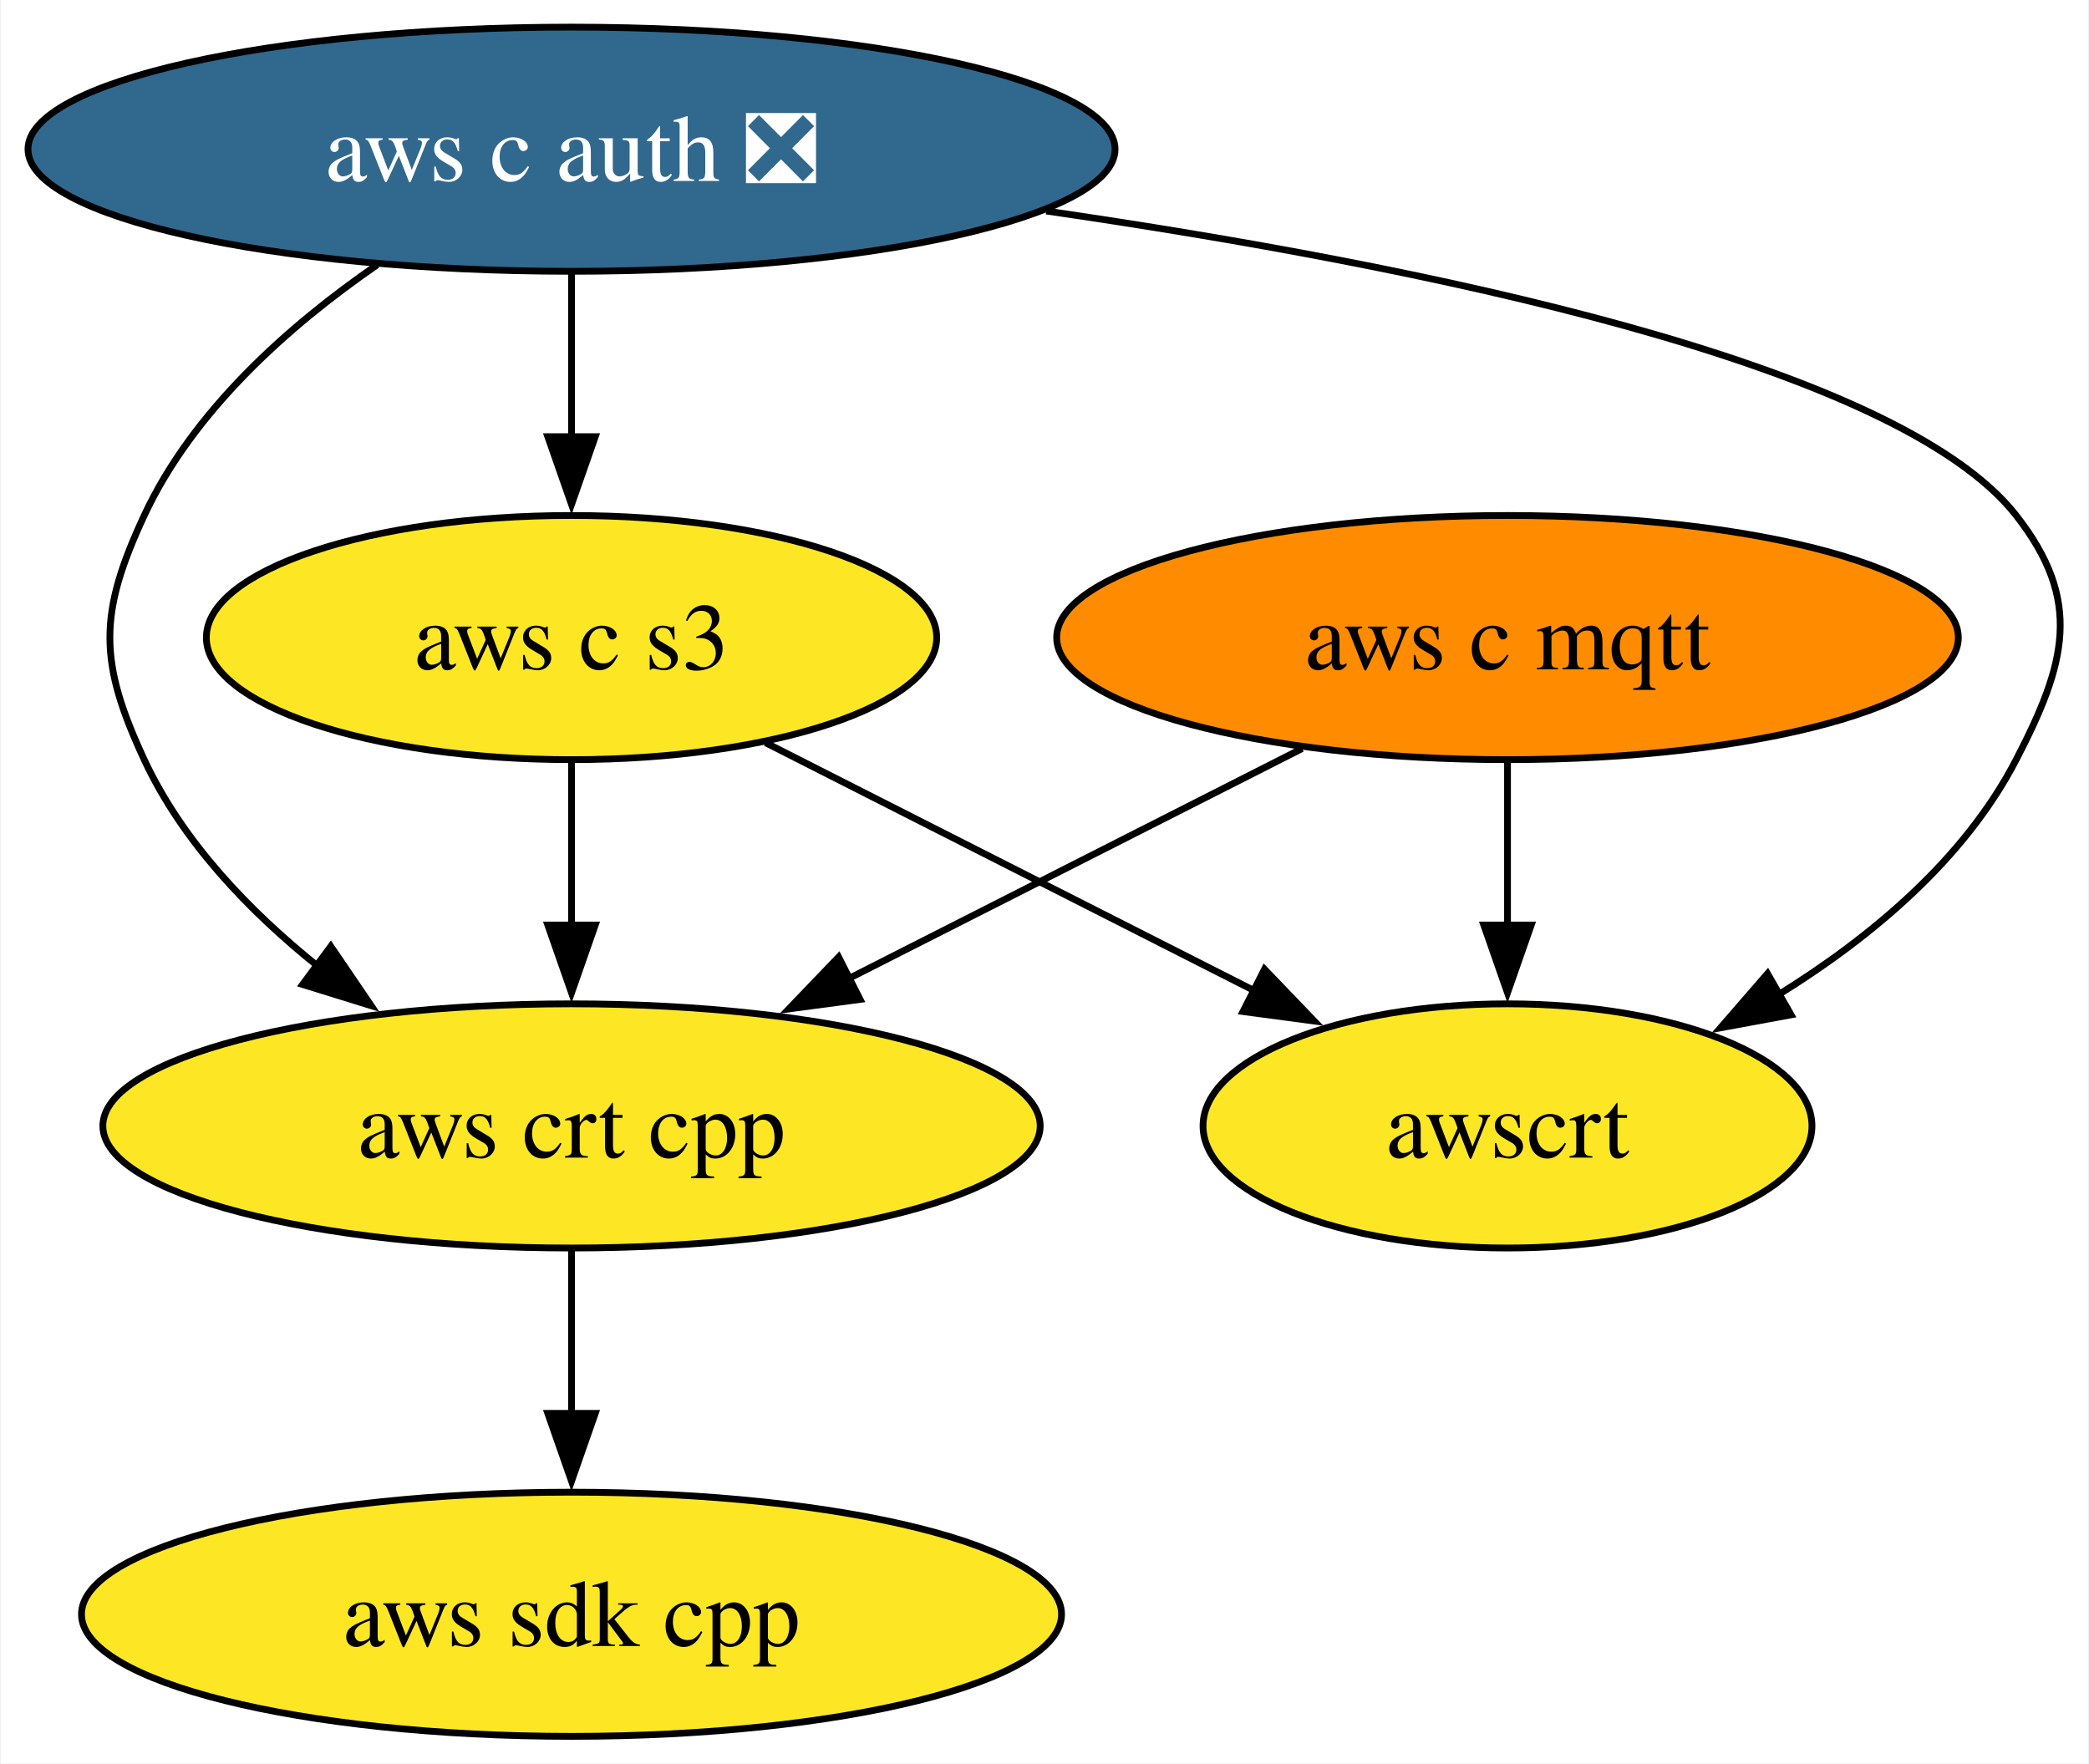
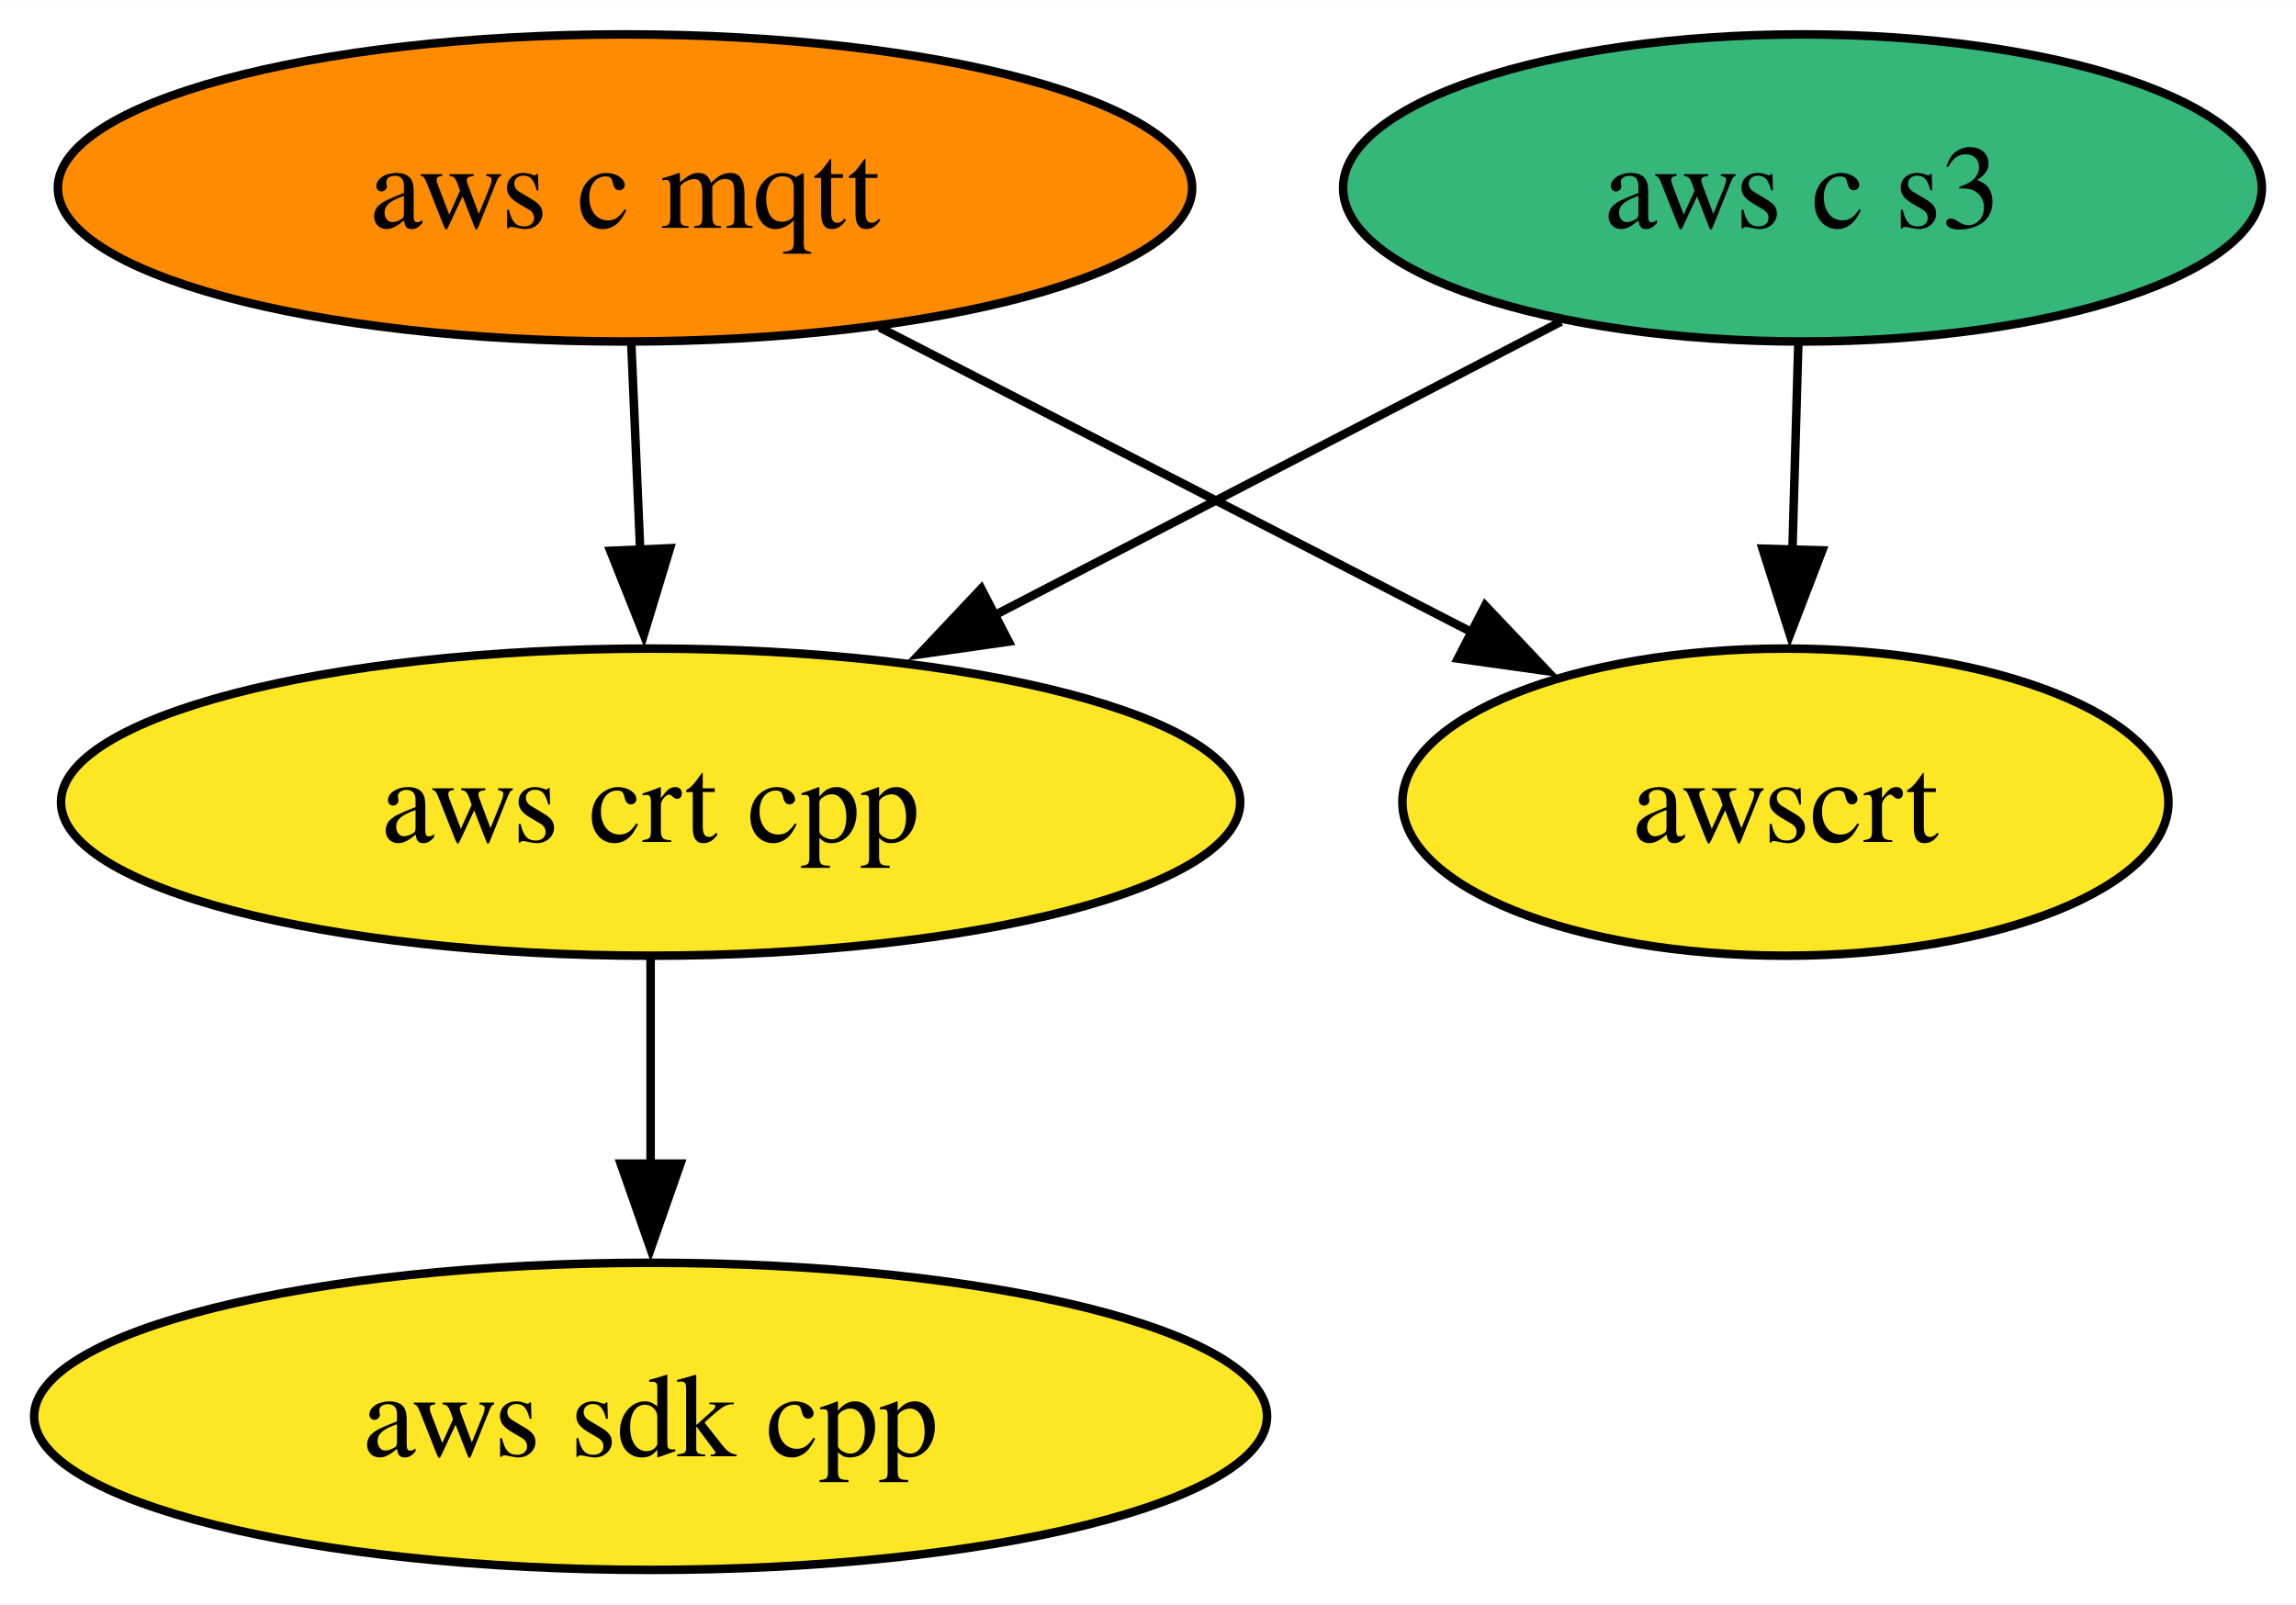
- <svg xmlns="http://www.w3.org/2000/svg" xmlns:xlink="http://www.w3.org/1999/xlink" width="308pt" height="260pt" viewBox="0.00 0.00 307.75 260.00">
-   <g id="graph0" class="graph" transform="scale(1 1) rotate(0) translate(4 256)">
-     <polygon fill="white" stroke="none" points="-4,4 -4,-256 303.75,-256 303.75,4 -4,4" />
+ <svg xmlns="http://www.w3.org/2000/svg" xmlns:xlink="http://www.w3.org/1999/xlink" width="269pt" height="188pt" viewBox="0.00 0.00 269.09 188.00">
+   <g id="graph0" class="graph" transform="scale(1 1) rotate(0) translate(4 184)">
+     <polygon fill="white" stroke="none" points="-4,4 -4,-184 265.09,-184 265.09,4 -4,4" />
    <g id="node1" class="node">
      <g id="a_node1">
        <a xlink:href="https://github.com/conda-forge/aws-sdk-cpp-feedstock" xlink:title="aws sdk cpp">
-           <ellipse fill="#fde725" stroke="black" cx="80.14" cy="-18" rx="72.25" ry="18" />
-           <text text-anchor="middle" x="80.14" y="-13.32" font-family="Times,serif" font-size="14.00">aws sdk cpp</text>
+           <ellipse fill="#fde725" stroke="black" cx="72.25" cy="-18" rx="72.25" ry="18" />
+           <text text-anchor="middle" x="72.25" y="-13.32" font-family="Times,serif" font-size="14.00">aws sdk cpp</text>
        </a>
      </g>
    </g>
    <g id="node2" class="node">
      <g id="a_node2">
        <a xlink:href="https://github.com/conda-forge/aws-c-mqtt-feedstock" xlink:title="aws c mqtt">
-           <ellipse fill="#ff8c00" stroke="black" cx="218.14" cy="-162" rx="66.47" ry="18" />
-           <text text-anchor="middle" x="218.14" y="-157.32" font-family="Times,serif" font-size="14.00">aws c mqtt</text>
+           <ellipse fill="#ff8c00" stroke="black" cx="69.25" cy="-162" rx="66.47" ry="18" />
+           <text text-anchor="middle" x="69.25" y="-157.32" font-family="Times,serif" font-size="14.00">aws c mqtt</text>
        </a>
      </g>
    </g>
-     <g id="node4" class="node">
-       <g id="a_node4">
+     <g id="node3" class="node">
+       <g id="a_node3">
        <a xlink:href="https://github.com/conda-forge/aws-crt-cpp-feedstock" xlink:title="aws crt cpp">
-           <ellipse fill="#fde725" stroke="black" cx="80.14" cy="-90" rx="69.1" ry="18" />
-           <text text-anchor="middle" x="80.14" y="-85.33" font-family="Times,serif" font-size="14.00">aws crt cpp</text>
+           <ellipse fill="#fde725" stroke="black" cx="72.25" cy="-90" rx="69.1" ry="18" />
+           <text text-anchor="middle" x="72.25" y="-85.33" font-family="Times,serif" font-size="14.00">aws crt cpp</text>
        </a>
      </g>
    </g>
    <g id="edge1" class="edge">
-       <path fill="none" stroke="black" d="M187.86,-145.64C168.22,-135.68 142.4,-122.58 120.96,-111.7" />
-       <polygon fill="black" stroke="black" points="122.69,-108.65 112.18,-107.25 119.52,-114.9 122.69,-108.65" />
+       <path fill="none" stroke="black" d="M69.99,-143.7C70.31,-136.41 70.68,-127.73 71.03,-119.54" />
+       <polygon fill="black" stroke="black" points="74.52,-119.76 71.45,-109.62 67.53,-119.46 74.52,-119.76" />
    </g>
-     <g id="node6" class="node">
-       <g id="a_node6">
+     <g id="node5" class="node">
+       <g id="a_node5">
        <a xlink:href="https://github.com/conda-forge/awscrt-feedstock" xlink:title="awscrt">
-           <ellipse fill="#fde725" stroke="black" cx="218.14" cy="-90" rx="44.89" ry="18" />
-           <text text-anchor="middle" x="218.14" y="-85.33" font-family="Times,serif" font-size="14.00">awscrt</text>
+           <ellipse fill="#fde725" stroke="black" cx="205.25" cy="-90" rx="44.89" ry="18" />
+           <text text-anchor="middle" x="205.25" y="-85.33" font-family="Times,serif" font-size="14.00">awscrt</text>
        </a>
      </g>
    </g>
    <g id="edge2" class="edge">
-       <path fill="none" stroke="black" d="M218.14,-143.7C218.14,-136.41 218.14,-127.73 218.14,-119.54" />
-       <polygon fill="black" stroke="black" points="221.64,-119.62 218.14,-109.62 214.64,-119.62 221.64,-119.62" />
+       <path fill="none" stroke="black" d="M99.1,-145.64C119.53,-135.12 146.74,-121.11 168.51,-109.91" />
+       <polygon fill="black" stroke="black" points="170.06,-113.05 177.35,-105.36 166.86,-106.83 170.06,-113.05" />
    </g>
-     <g id="node3" class="node">
-       <g id="a_node3">
-         <a xlink:href="https://github.com/conda-forge/aws-c-auth-feedstock/pull/303" xlink:title="aws c auth ❎">
-           <ellipse fill="#31688e" stroke="black" cx="80.14" cy="-234" rx="80.14" ry="18" />
-           <text text-anchor="middle" x="80.14" y="-229.32" font-family="Times,serif" font-size="14.00" fill="white">aws c auth ❎</text>
+     <g id="edge3" class="edge">
+       <path fill="none" stroke="black" d="M72.25,-71.7C72.25,-64.41 72.25,-55.73 72.25,-47.54" />
+       <polygon fill="black" stroke="black" points="75.75,-47.62 72.25,-37.62 68.75,-47.62 75.75,-47.62" />
+     </g>
+     <g id="node4" class="node">
+       <g id="a_node4">
+         <a xlink:href="https://github.com/conda-forge/aws-c-s3-feedstock" xlink:title="aws c s3">
+           <ellipse fill="#35b779" stroke="black" cx="207.25" cy="-162" rx="53.84" ry="18" />
+           <text text-anchor="middle" x="207.25" y="-157.32" font-family="Times,serif" font-size="14.00">aws c s3</text>
        </a>
      </g>
    </g>
    <g id="edge4" class="edge">
-       <path fill="none" stroke="black" d="M51.49,-216.96C38.44,-207.96 24.32,-195.42 17.14,-180 10.39,-165.49 10.39,-158.51 17.14,-144 22.74,-131.97 32.56,-121.7 42.81,-113.49" />
-       <polygon fill="black" stroke="black" points="44.65,-116.48 50.61,-107.72 40.49,-110.85 44.65,-116.48" />
-     </g>
-     <g id="node5" class="node">
-       <g id="a_node5">
-         <a xlink:href="https://github.com/conda-forge/aws-c-s3-feedstock" xlink:title="aws c s3">
-           <ellipse fill="#fde725" stroke="black" cx="80.14" cy="-162" rx="53.84" ry="18" />
-           <text text-anchor="middle" x="80.14" y="-157.32" font-family="Times,serif" font-size="14.00">aws c s3</text>
-         </a>
-       </g>
-     </g>
-     <g id="edge3" class="edge">
-       <path fill="none" stroke="black" d="M80.14,-215.7C80.14,-208.41 80.14,-199.73 80.14,-191.54" />
-       <polygon fill="black" stroke="black" points="83.64,-191.62 80.14,-181.62 76.64,-191.62 83.64,-191.62" />
+       <path fill="none" stroke="black" d="M178.95,-146.33C159.68,-136.33 133.89,-122.96 112.49,-111.87" />
+       <polygon fill="black" stroke="black" points="114.22,-108.82 103.73,-107.32 111,-115.03 114.22,-108.82" />
    </g>
    <g id="edge5" class="edge">
-       <path fill="none" stroke="black" d="M150.13,-224.89C205.21,-216.89 275.51,-202.55 293.14,-180 303,-167.39 300.5,-158.21 293.14,-144 285.53,-129.3 271.76,-117.81 258.08,-109.34" />
-       <polygon fill="black" stroke="black" points="259.95,-106.38 249.54,-104.46 256.48,-112.46 259.95,-106.38" />
-     </g>
-     <g id="edge6" class="edge">
-       <path fill="none" stroke="black" d="M80.14,-71.7C80.14,-64.41 80.14,-55.73 80.14,-47.54" />
-       <polygon fill="black" stroke="black" points="83.64,-47.62 80.14,-37.62 76.64,-47.62 83.64,-47.62" />
-     </g>
-     <g id="edge7" class="edge">
-       <path fill="none" stroke="black" d="M80.14,-143.7C80.14,-136.41 80.14,-127.73 80.14,-119.54" />
-       <polygon fill="black" stroke="black" points="83.64,-119.62 80.14,-109.62 76.64,-119.62 83.64,-119.62" />
-     </g>
-     <g id="edge8" class="edge">
-       <path fill="none" stroke="black" d="M108.74,-146.5C129.69,-135.87 158.31,-121.35 181.02,-109.83" />
-       <polygon fill="black" stroke="black" points="182.31,-113.1 189.65,-105.46 179.14,-106.86 182.31,-113.1" />
+       <path fill="none" stroke="black" d="M206.76,-143.7C206.55,-136.41 206.3,-127.73 206.07,-119.54" />
+       <polygon fill="black" stroke="black" points="209.57,-119.51 205.78,-109.62 202.57,-119.71 209.57,-119.51" />
    </g>
  </g>
</svg>
